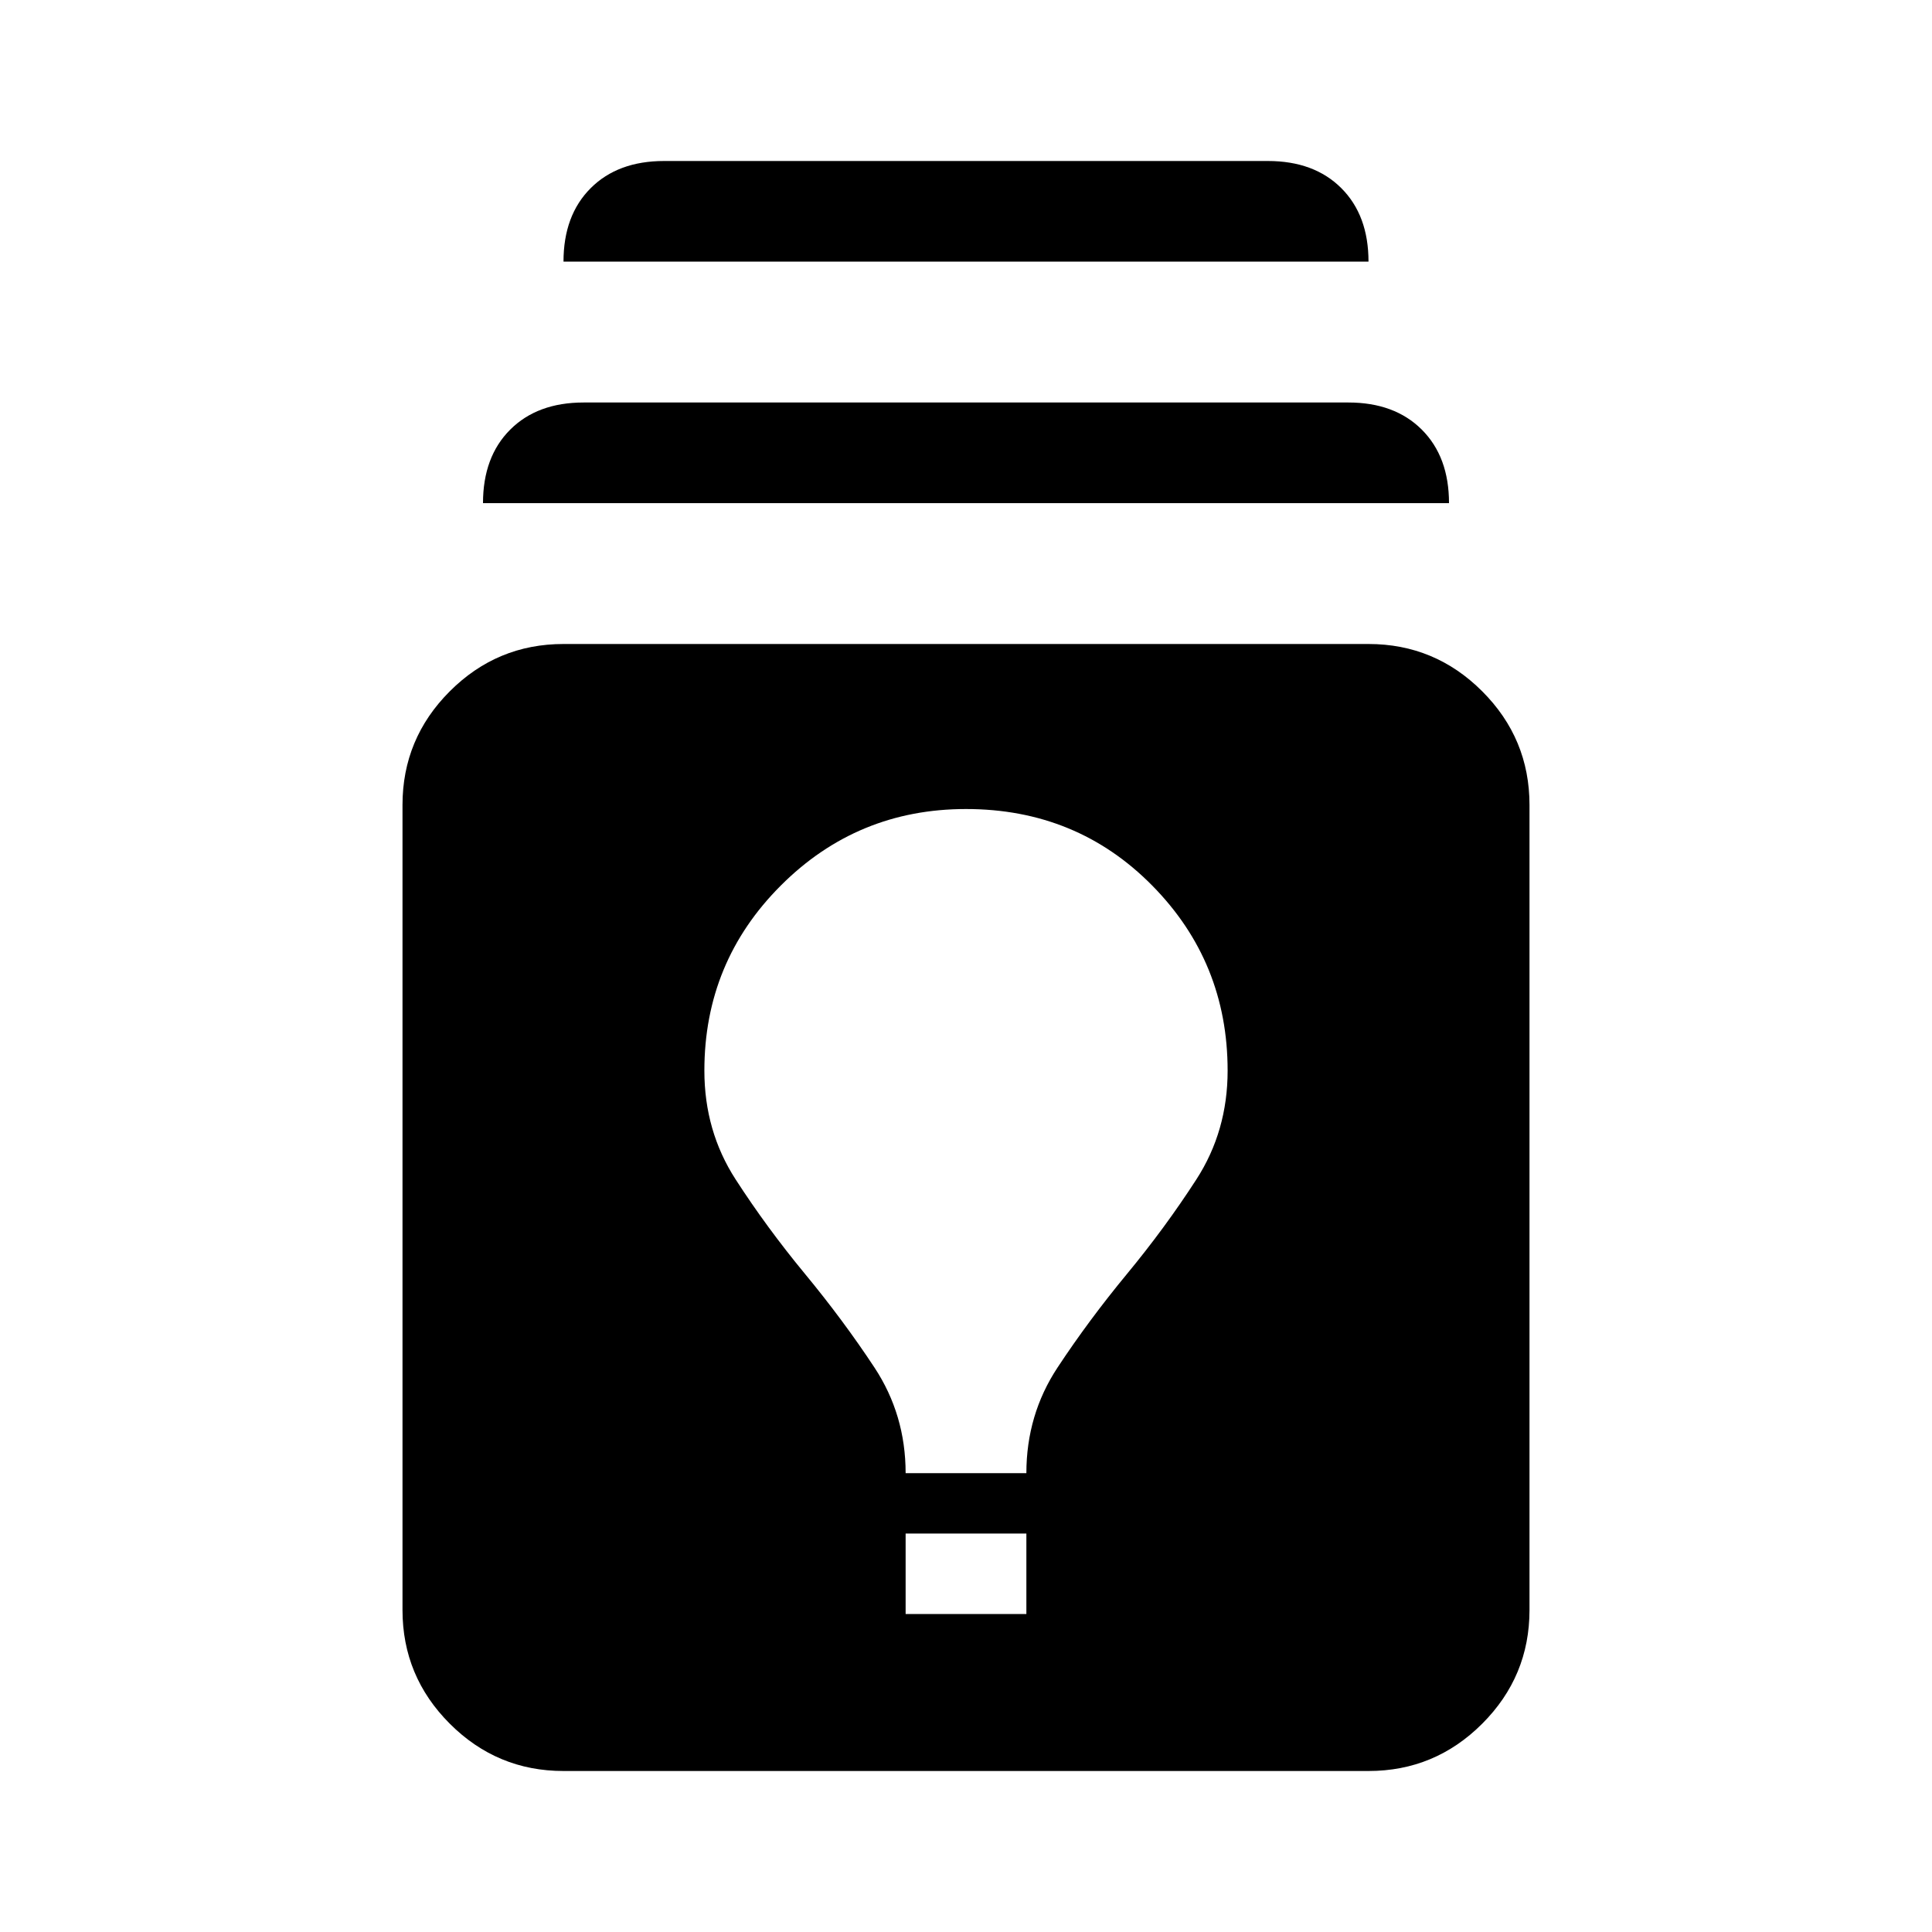
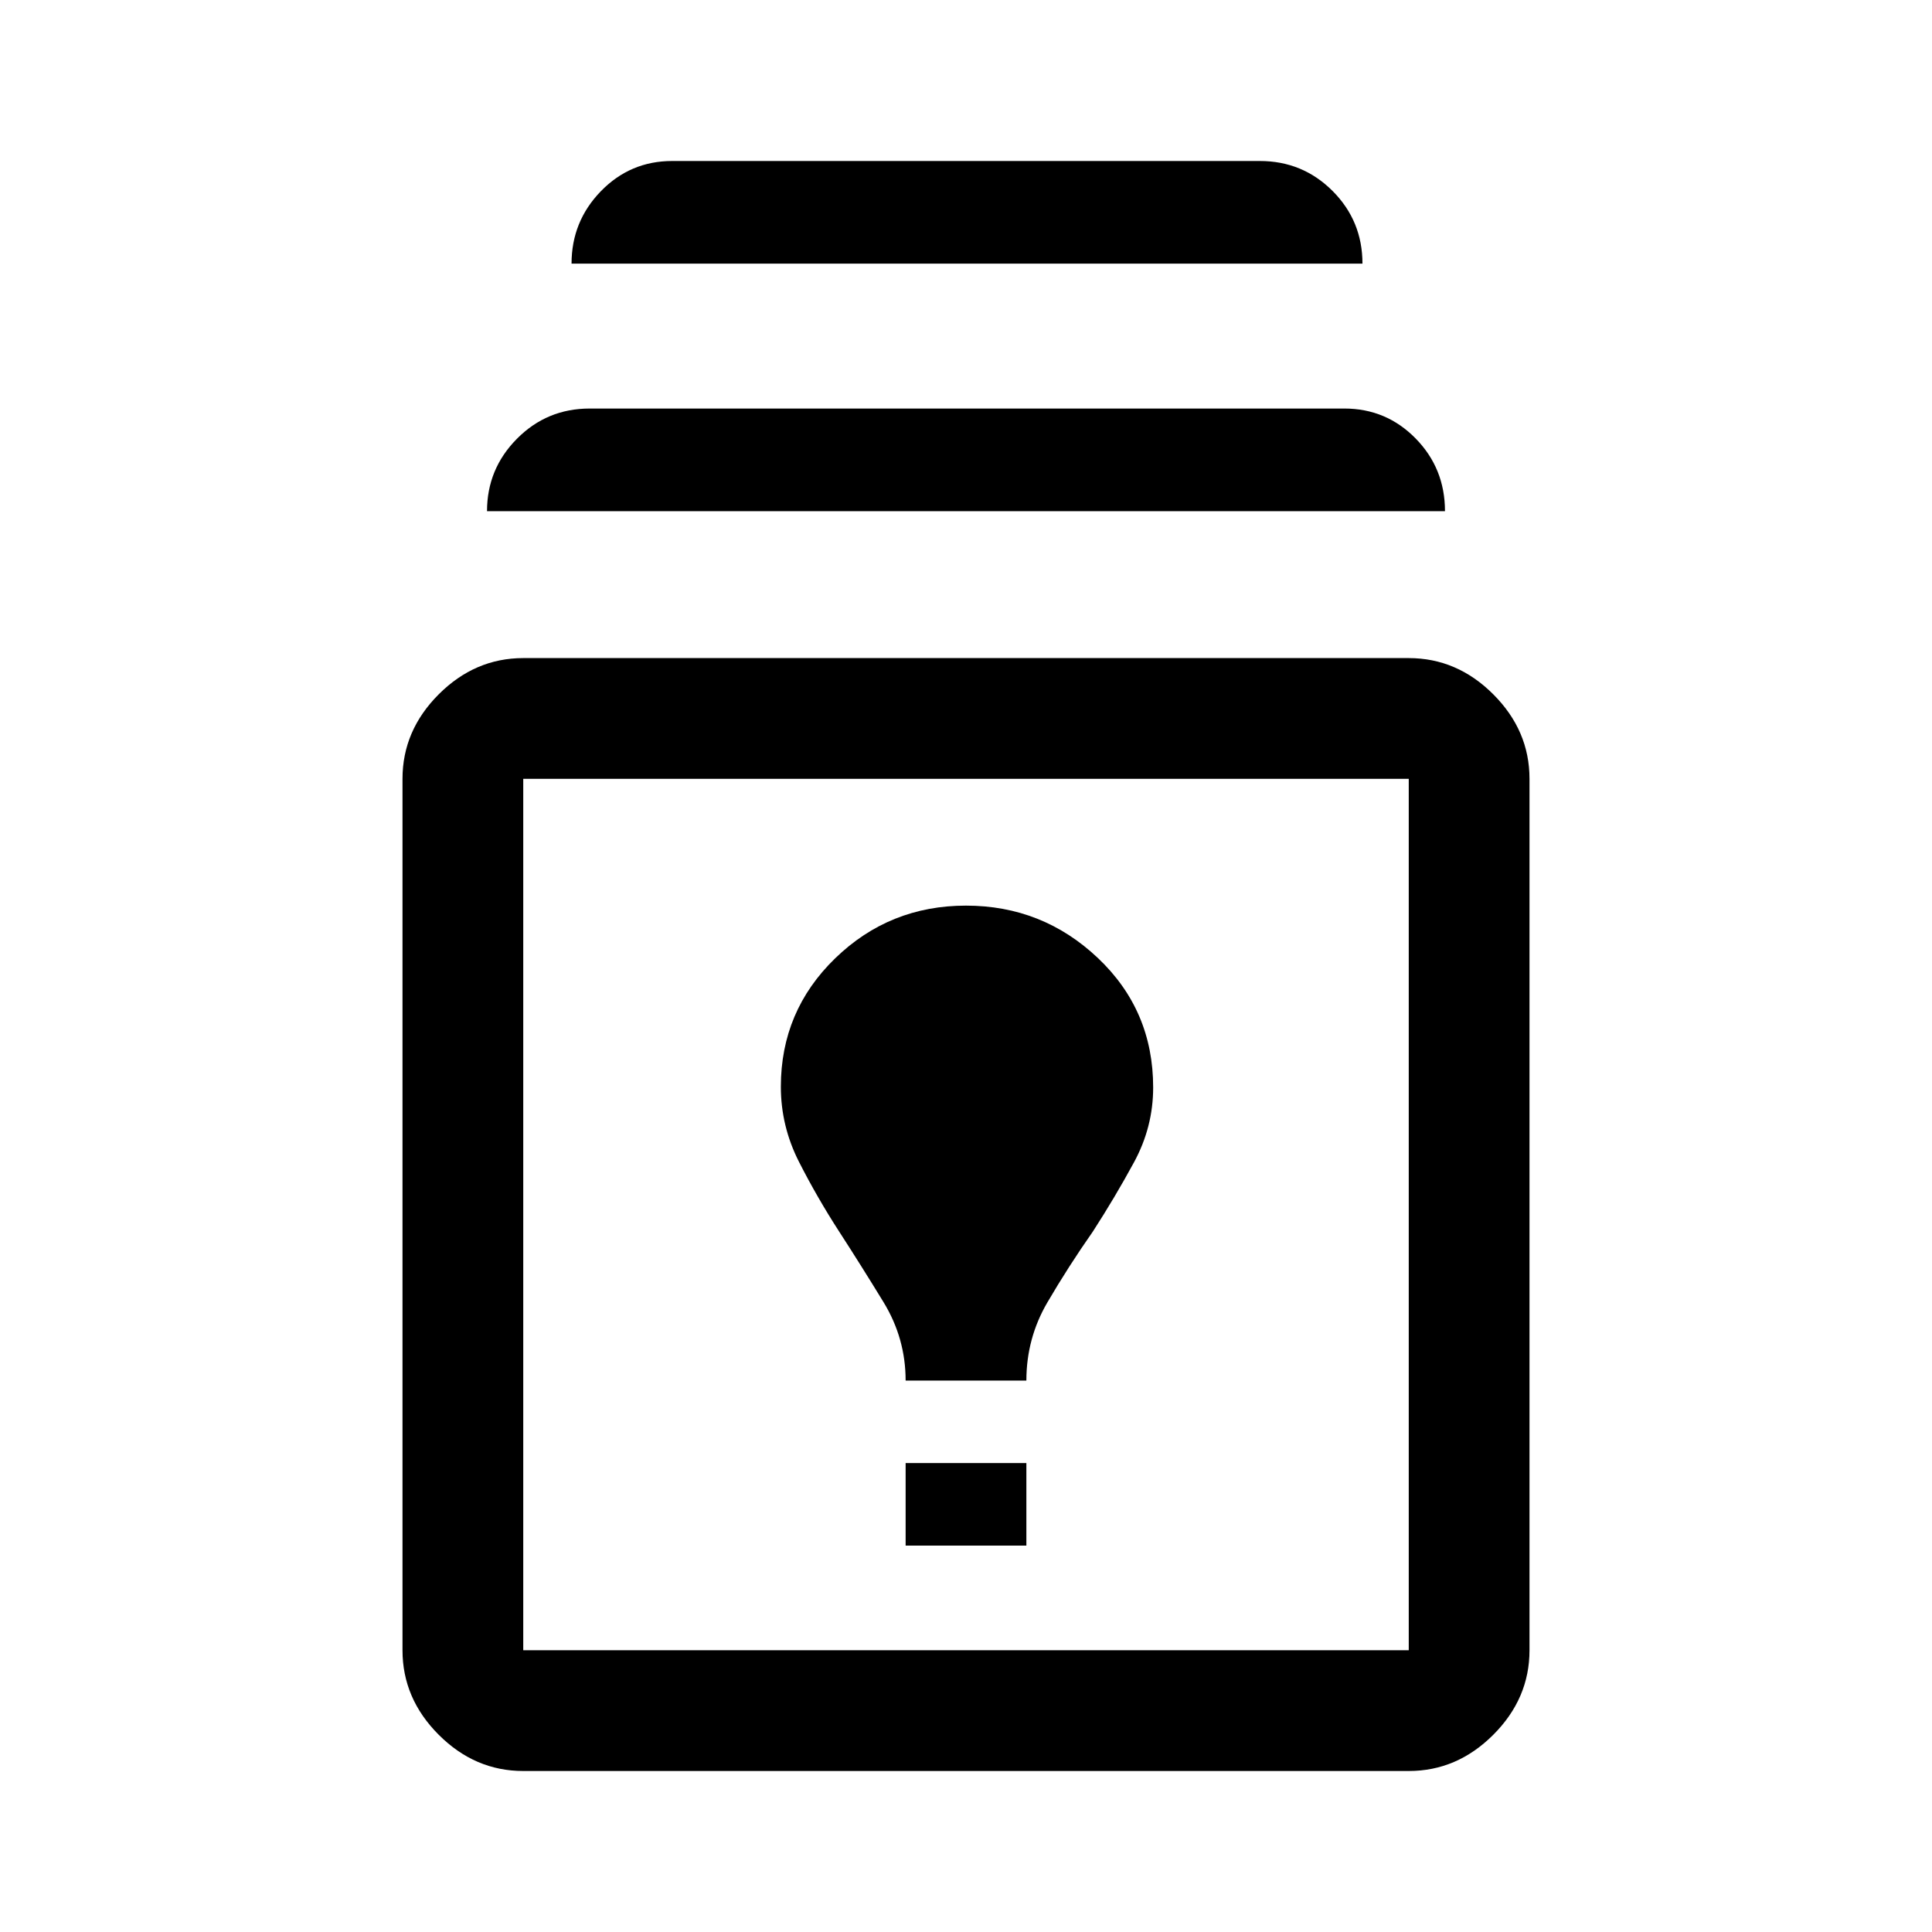
<svg xmlns="http://www.w3.org/2000/svg" height="48" viewBox="0 -960 960 960" width="48">
-   <path d="M280-80q-33 0-56.5-23.5T200-160v-400q0-33 23.5-56.5T280-640h400q33 0 56.5 23.5T760-560v400q0 33-23.5 56.5T680-80H280Zm170-78h60v-40h-60v40Zm0-70h60q0-29 15.5-52.5T560-327q19-23 34.5-47t15.5-54q0-54-37.5-92T480-558q-54 0-92 38t-38 92q0 30 15.5 54t34.5 47q19 23 34.5 46.5T450-228ZM240-710q0-23 13.5-36.5T290-760h380q23 0 36.5 13.5T720-710H240Zm40-120q0-23 13.5-36.5T330-880h300q23 0 36.5 13.5T680-830H280Z" />
+   <path d="M260-80q-24 0-42-18t-18-42v-433q0-24 18-42t42-18h440q24 0 42 18t18 42v433q0 24-18 42t-42 18H260Zm0-60h440v-433H260v433Zm190-52h60v-41h-60v41Zm0-82h60q0-21 10.45-38.86T543-348q11-17 20.5-34.5t9.5-37.15Q573-458 545.5-484 518-510 480-510t-65 26.17q-27 26.18-27 63.83 0 19.58 9 37.29T417-348q11 17 22 35t11 39ZM242-706q0-21 14.88-36 14.87-15 36.12-15h375q20.83 0 35.42 14.87Q718-727.25 718-706H242Zm42-123q0-21 14.58-36 14.59-15 35.42-15h292q21.25 0 36.13 14.87Q677-850.25 677-829H284Zm196 472Z" />
</svg>
